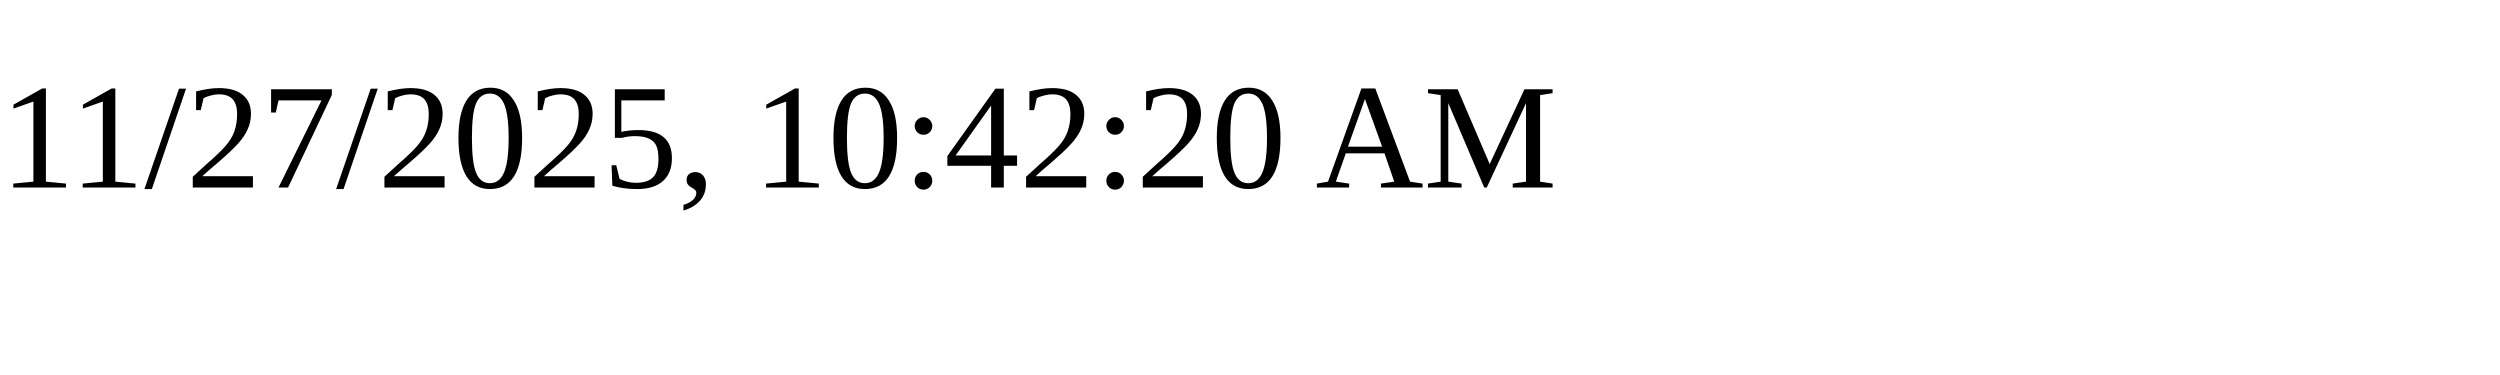
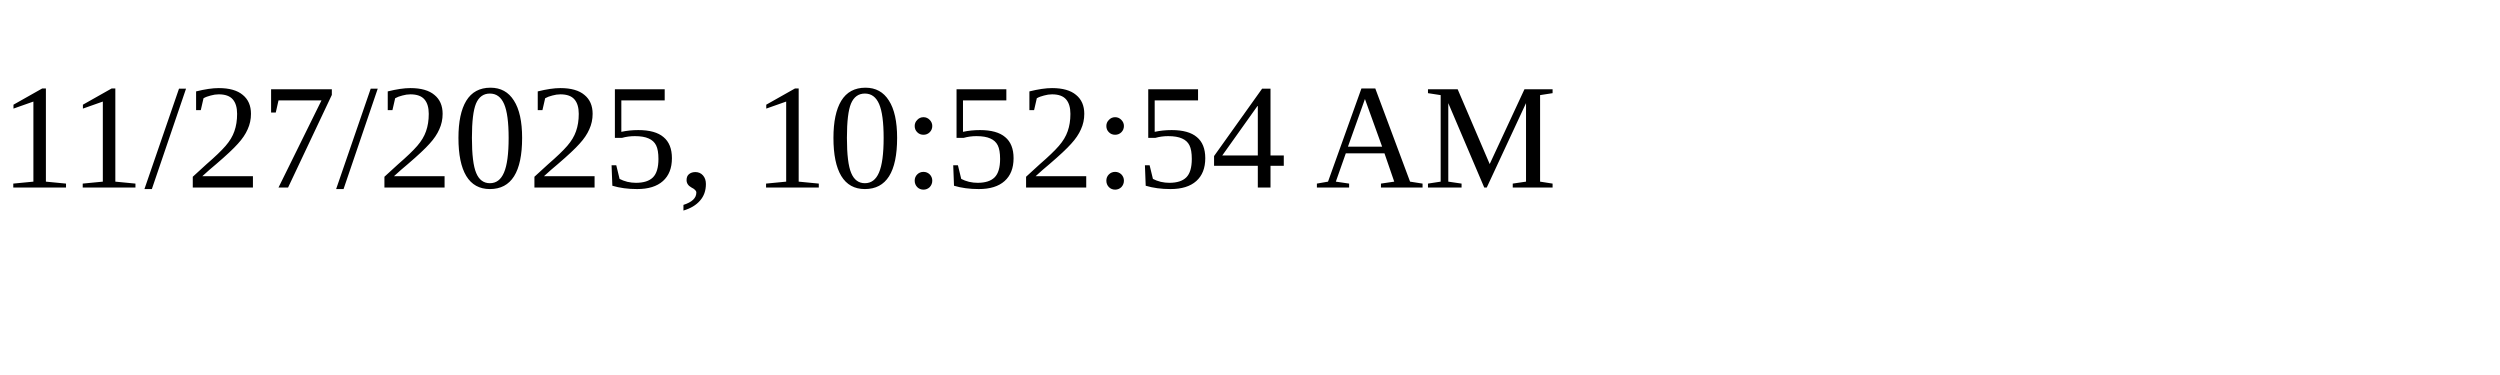
<svg xmlns="http://www.w3.org/2000/svg" height="30" width="200">
-   <text x="0" y="15">11/27/2025, 10:42:20 AM</text>
+   <text x="0" y="15">11/27/2025, 10:52:54 AM</text>
</svg>
